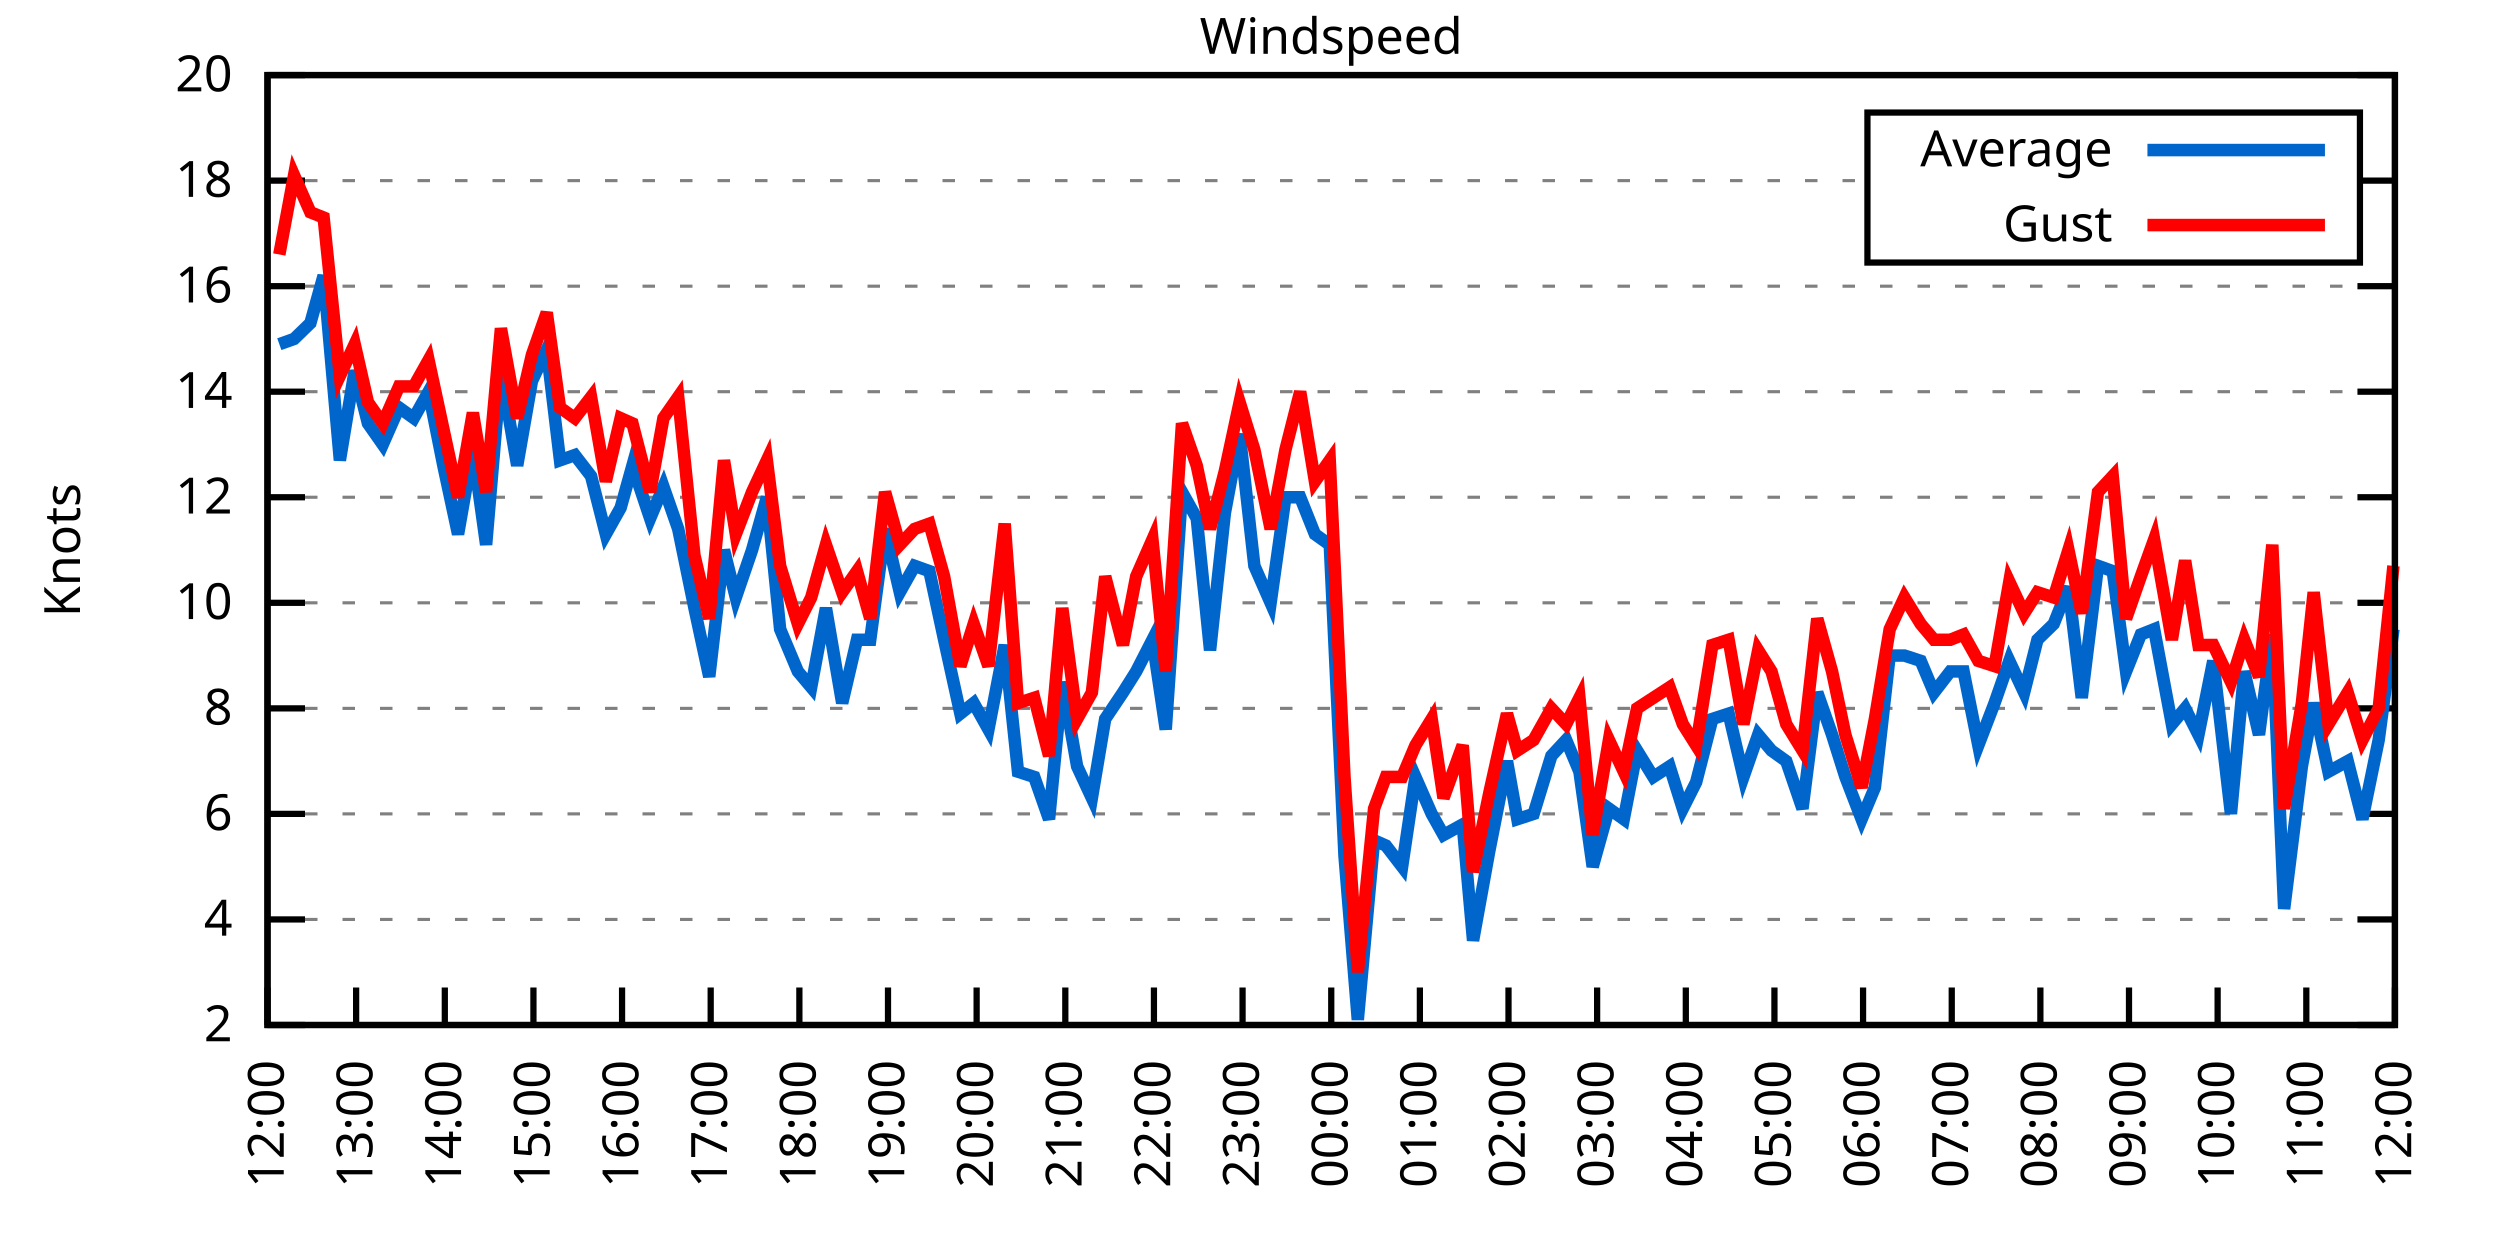
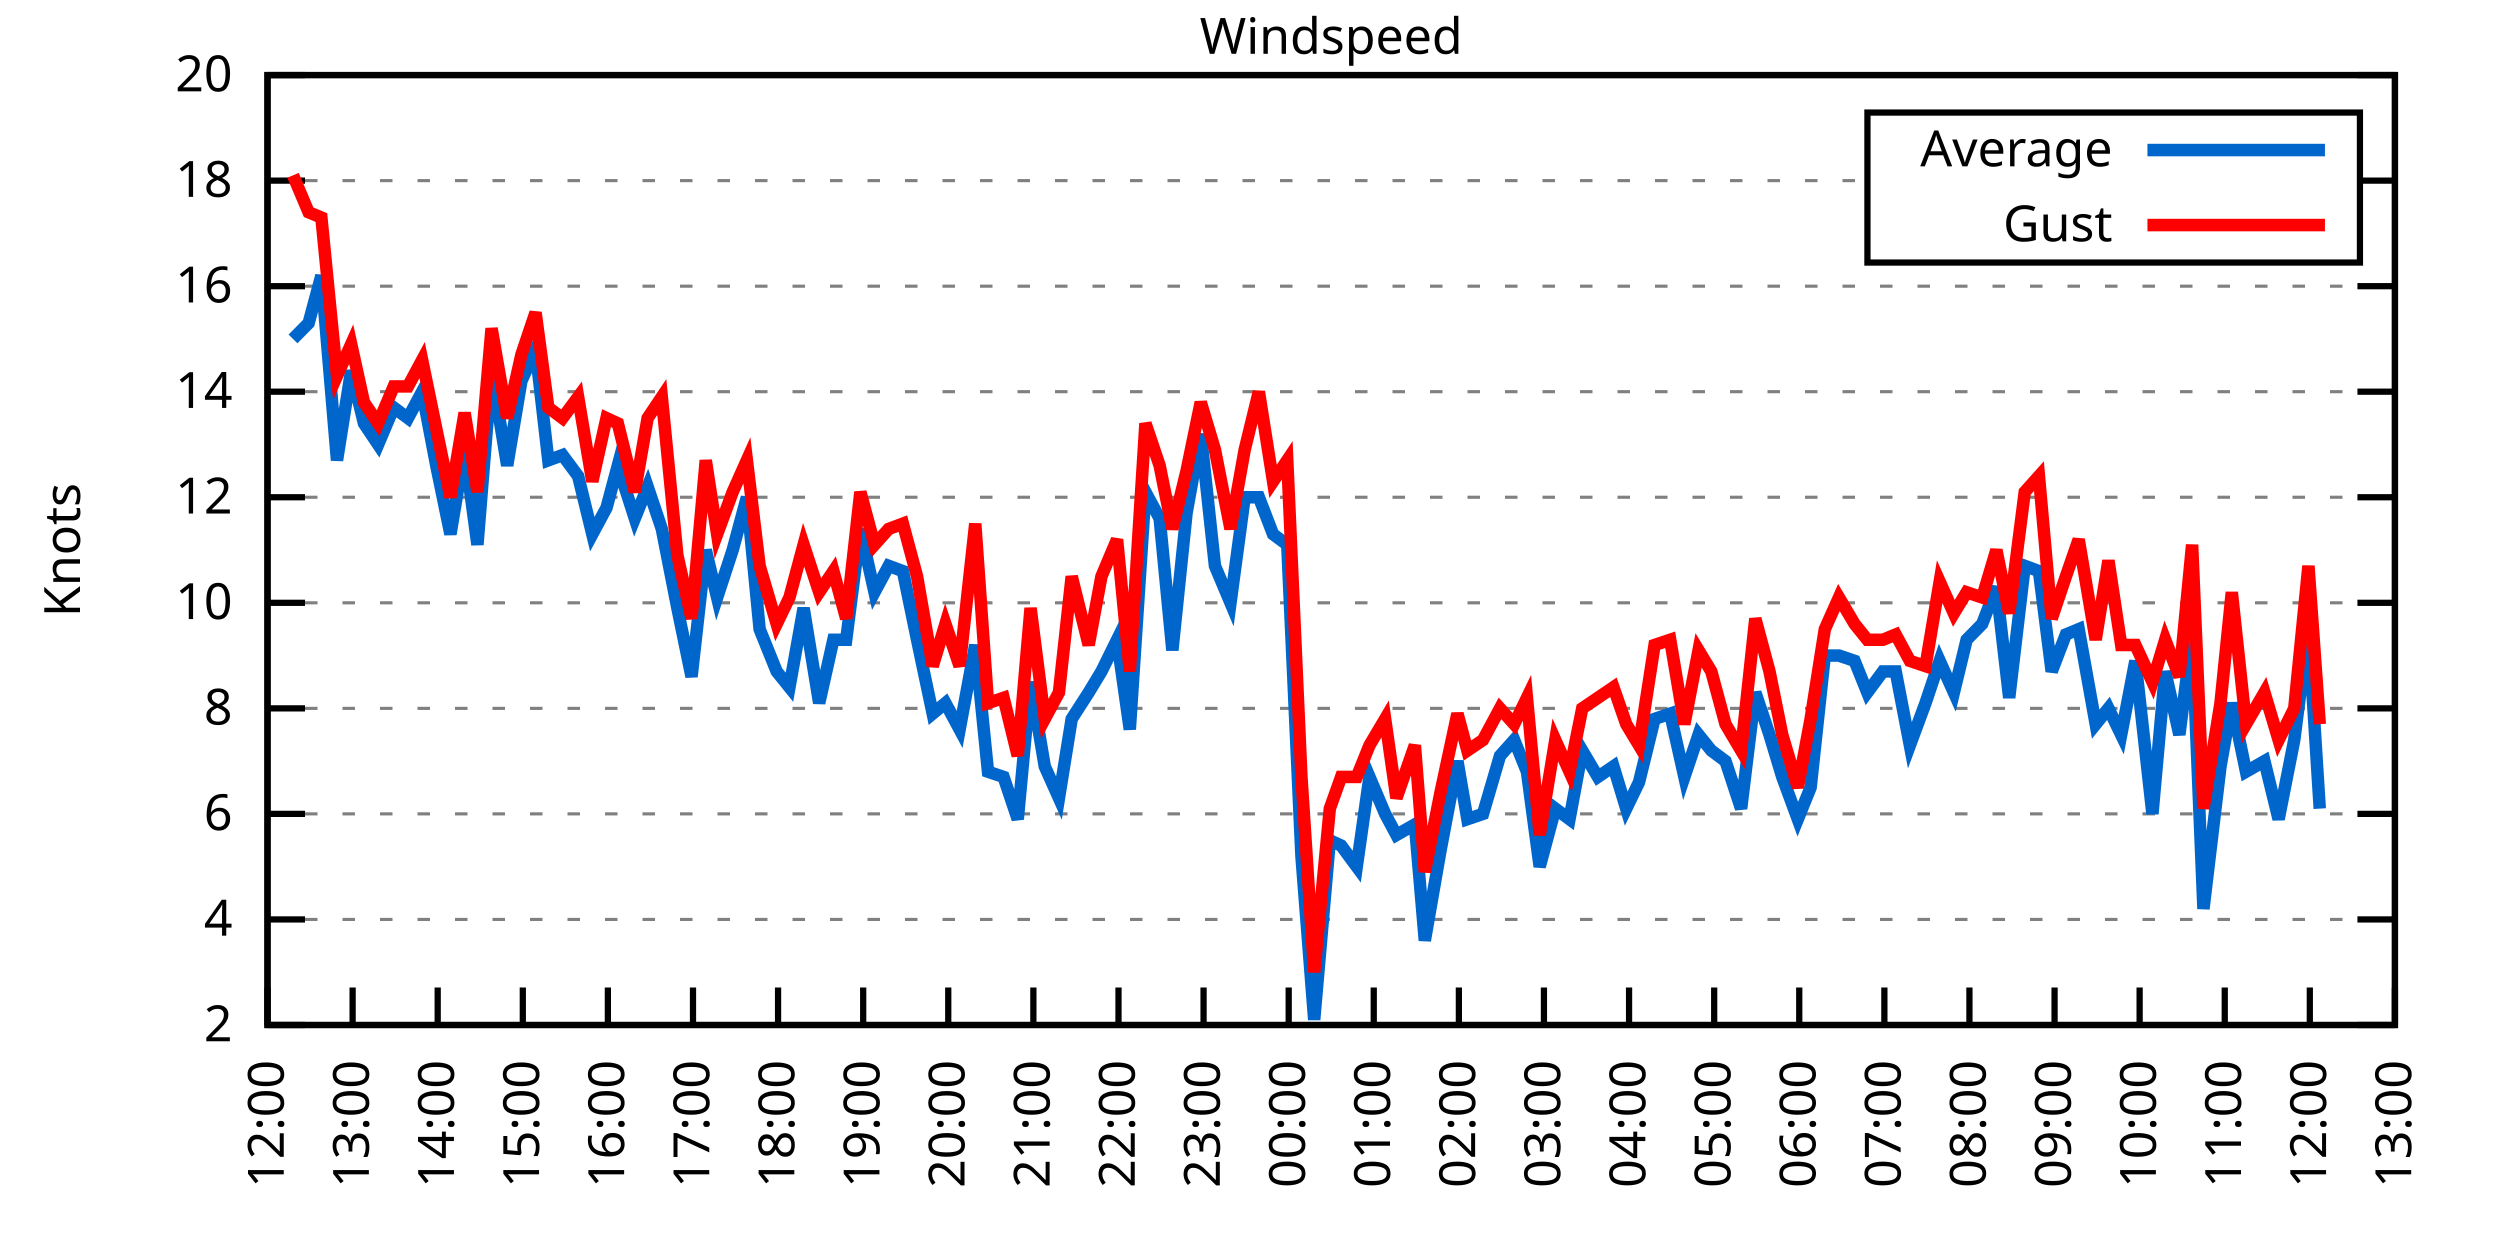
<svg xmlns="http://www.w3.org/2000/svg" xmlns:xlink="http://www.w3.org/1999/xlink" width="400" height="200" viewBox="0 0 400 200">
  <g id="gnuplot_canvas">
    <rect x="0" y="0" width="400" height="200" fill="none" />
    <defs>
      <circle id="gpDot" r="0.5" stroke-width="0.5" stroke="currentColor" />
      <path id="gpPt0" stroke-width="0.333" stroke="currentColor" d="M-1,0 h2 M0,-1 v2" />
      <path id="gpPt1" stroke-width="0.333" stroke="currentColor" d="M-1,-1 L1,1 M1,-1 L-1,1" />
      <path id="gpPt2" stroke-width="0.333" stroke="currentColor" d="M-1,0 L1,0 M0,-1 L0,1 M-1,-1 L1,1 M-1,1 L1,-1" />
      <rect id="gpPt3" stroke-width="0.333" stroke="currentColor" x="-1" y="-1" width="2" height="2" />
      <rect id="gpPt4" stroke-width="0.333" stroke="currentColor" fill="currentColor" x="-1" y="-1" width="2" height="2" />
      <circle id="gpPt5" stroke-width="0.333" stroke="currentColor" cx="0" cy="0" r="1" />
      <use xlink:href="#gpPt5" id="gpPt6" fill="currentColor" stroke="none" />
      <path id="gpPt7" stroke-width="0.333" stroke="currentColor" d="M0,-1.33 L-1.33,0.67 L1.33,0.67 z" />
      <use xlink:href="#gpPt7" id="gpPt8" fill="currentColor" stroke="none" />
      <use xlink:href="#gpPt7" id="gpPt9" stroke="currentColor" transform="rotate(180)" />
      <use xlink:href="#gpPt9" id="gpPt10" fill="currentColor" stroke="none" />
      <use xlink:href="#gpPt3" id="gpPt11" stroke="currentColor" transform="rotate(45)" />
      <use xlink:href="#gpPt11" id="gpPt12" fill="currentColor" stroke="none" />
      <path id="gpPt13" stroke-width="0.333" stroke="currentColor" d="M0,1.330 L1.265,0.411 L0.782,-1.067 L-0.782,-1.076 L-1.265,0.411 z" />
      <use xlink:href="#gpPt13" id="gpPt14" fill="currentColor" stroke="none" />
      <filter id="textbox" filterUnits="objectBoundingBox" x="0" y="0" height="1" width="1">
        <feFlood flood-color="white" flood-opacity="1" result="bgnd" />
        <feComposite in="SourceGraphic" in2="bgnd" operator="atop" />
      </filter>
      <filter id="greybox" filterUnits="objectBoundingBox" x="0" y="0" height="1" width="1">
        <feFlood flood-color="lightgrey" flood-opacity="1" result="grey" />
        <feComposite in="SourceGraphic" in2="grey" operator="atop" />
      </filter>
    </defs>
    <g fill="none" color="white" stroke="currentColor" stroke-width="1.00" stroke-linecap="butt" stroke-linejoin="miter">
</g>
    <g fill="none" color="black" stroke="currentColor" stroke-width="1.00" stroke-linecap="butt" stroke-linejoin="miter">
      <g stroke="none" shape-rendering="crispEdges">
        <polygon fill="rgb(255, 255, 255)" points="42.80,164.00 383.18,164.00 383.18,12.02 42.80,12.02 " />
      </g>
    </g>
    <g fill="none" color="black" stroke="currentColor" stroke-width="1.00" stroke-linecap="butt" stroke-linejoin="miter">
</g>
    <g fill="none" color="black" stroke="black" stroke-width="0.50" stroke-linecap="butt" stroke-linejoin="miter">
</g>
    <g fill="none" color="gray" stroke="currentColor" stroke-width="0.50" stroke-linecap="butt" stroke-linejoin="miter">
      <path stroke="gray" stroke-dasharray="2,4" class="gridline" d="M42.80,164.00 L383.19,164.00  " />
    </g>
    <g fill="none" color="gray" stroke="gray" stroke-width="1.00" stroke-linecap="butt" stroke-linejoin="miter">
</g>
    <g fill="none" color="black" stroke="currentColor" stroke-width="1.00" stroke-linecap="butt" stroke-linejoin="miter">
      <path stroke="black" d="M42.80,164.00 L48.80,164.00 M383.19,164.00 L377.19,164.00  " />
      <g transform="translate(37.20,166.60)" stroke="none" fill="black" font-family="Sans" font-size="8.00" text-anchor="end">
        <text>
          <tspan font-family="Sans"> 2</tspan>
        </text>
      </g>
    </g>
    <g fill="none" color="black" stroke="currentColor" stroke-width="1.00" stroke-linecap="butt" stroke-linejoin="miter">
</g>
    <g fill="none" color="black" stroke="black" stroke-width="0.50" stroke-linecap="butt" stroke-linejoin="miter">
</g>
    <g fill="none" color="gray" stroke="currentColor" stroke-width="0.50" stroke-linecap="butt" stroke-linejoin="miter">
      <path stroke="gray" stroke-dasharray="2,4" class="gridline" d="M42.80,147.11 L383.19,147.11  " />
    </g>
    <g fill="none" color="gray" stroke="gray" stroke-width="1.00" stroke-linecap="butt" stroke-linejoin="miter">
</g>
    <g fill="none" color="black" stroke="currentColor" stroke-width="1.00" stroke-linecap="butt" stroke-linejoin="miter">
      <path stroke="black" d="M42.80,147.11 L48.80,147.11 M383.19,147.11 L377.19,147.11  " />
      <g transform="translate(37.20,149.71)" stroke="none" fill="black" font-family="Sans" font-size="8.00" text-anchor="end">
        <text>
          <tspan font-family="Sans"> 4</tspan>
        </text>
      </g>
    </g>
    <g fill="none" color="black" stroke="currentColor" stroke-width="1.00" stroke-linecap="butt" stroke-linejoin="miter">
</g>
    <g fill="none" color="black" stroke="black" stroke-width="0.50" stroke-linecap="butt" stroke-linejoin="miter">
</g>
    <g fill="none" color="gray" stroke="currentColor" stroke-width="0.50" stroke-linecap="butt" stroke-linejoin="miter">
      <path stroke="gray" stroke-dasharray="2,4" class="gridline" d="M42.80,130.22 L383.19,130.22  " />
    </g>
    <g fill="none" color="gray" stroke="gray" stroke-width="1.00" stroke-linecap="butt" stroke-linejoin="miter">
</g>
    <g fill="none" color="black" stroke="currentColor" stroke-width="1.00" stroke-linecap="butt" stroke-linejoin="miter">
      <path stroke="black" d="M42.80,130.22 L48.80,130.22 M383.19,130.22 L377.19,130.22  " />
      <g transform="translate(37.20,132.82)" stroke="none" fill="black" font-family="Sans" font-size="8.00" text-anchor="end">
        <text>
          <tspan font-family="Sans"> 6</tspan>
        </text>
      </g>
    </g>
    <g fill="none" color="black" stroke="currentColor" stroke-width="1.00" stroke-linecap="butt" stroke-linejoin="miter">
</g>
    <g fill="none" color="black" stroke="black" stroke-width="0.50" stroke-linecap="butt" stroke-linejoin="miter">
</g>
    <g fill="none" color="gray" stroke="currentColor" stroke-width="0.50" stroke-linecap="butt" stroke-linejoin="miter">
      <path stroke="gray" stroke-dasharray="2,4" class="gridline" d="M42.80,113.34 L383.19,113.34  " />
    </g>
    <g fill="none" color="gray" stroke="gray" stroke-width="1.00" stroke-linecap="butt" stroke-linejoin="miter">
</g>
    <g fill="none" color="black" stroke="currentColor" stroke-width="1.00" stroke-linecap="butt" stroke-linejoin="miter">
      <path stroke="black" d="M42.80,113.34 L48.80,113.34 M383.19,113.34 L377.19,113.34  " />
      <g transform="translate(37.20,115.94)" stroke="none" fill="black" font-family="Sans" font-size="8.00" text-anchor="end">
        <text>
          <tspan font-family="Sans"> 8</tspan>
        </text>
      </g>
    </g>
    <g fill="none" color="black" stroke="currentColor" stroke-width="1.00" stroke-linecap="butt" stroke-linejoin="miter">
</g>
    <g fill="none" color="black" stroke="black" stroke-width="0.50" stroke-linecap="butt" stroke-linejoin="miter">
</g>
    <g fill="none" color="gray" stroke="currentColor" stroke-width="0.50" stroke-linecap="butt" stroke-linejoin="miter">
      <path stroke="gray" stroke-dasharray="2,4" class="gridline" d="M42.80,96.45 L383.19,96.45  " />
    </g>
    <g fill="none" color="gray" stroke="gray" stroke-width="1.00" stroke-linecap="butt" stroke-linejoin="miter">
</g>
    <g fill="none" color="black" stroke="currentColor" stroke-width="1.00" stroke-linecap="butt" stroke-linejoin="miter">
      <path stroke="black" d="M42.80,96.45 L48.80,96.45 M383.19,96.45 L377.19,96.45  " />
      <g transform="translate(37.20,99.05)" stroke="none" fill="black" font-family="Sans" font-size="8.00" text-anchor="end">
        <text>
          <tspan font-family="Sans"> 10</tspan>
        </text>
      </g>
    </g>
    <g fill="none" color="black" stroke="currentColor" stroke-width="1.00" stroke-linecap="butt" stroke-linejoin="miter">
</g>
    <g fill="none" color="black" stroke="black" stroke-width="0.50" stroke-linecap="butt" stroke-linejoin="miter">
</g>
    <g fill="none" color="gray" stroke="currentColor" stroke-width="0.50" stroke-linecap="butt" stroke-linejoin="miter">
      <path stroke="gray" stroke-dasharray="2,4" class="gridline" d="M42.80,79.56 L383.19,79.56  " />
    </g>
    <g fill="none" color="gray" stroke="gray" stroke-width="1.00" stroke-linecap="butt" stroke-linejoin="miter">
</g>
    <g fill="none" color="black" stroke="currentColor" stroke-width="1.00" stroke-linecap="butt" stroke-linejoin="miter">
      <path stroke="black" d="M42.80,79.56 L48.80,79.56 M383.19,79.56 L377.19,79.56  " />
      <g transform="translate(37.20,82.16)" stroke="none" fill="black" font-family="Sans" font-size="8.00" text-anchor="end">
        <text>
          <tspan font-family="Sans"> 12</tspan>
        </text>
      </g>
    </g>
    <g fill="none" color="black" stroke="currentColor" stroke-width="1.00" stroke-linecap="butt" stroke-linejoin="miter">
</g>
    <g fill="none" color="black" stroke="black" stroke-width="0.50" stroke-linecap="butt" stroke-linejoin="miter">
</g>
    <g fill="none" color="gray" stroke="currentColor" stroke-width="0.50" stroke-linecap="butt" stroke-linejoin="miter">
      <path stroke="gray" stroke-dasharray="2,4" class="gridline" d="M42.80,62.67 L383.19,62.67  " />
    </g>
    <g fill="none" color="gray" stroke="gray" stroke-width="1.00" stroke-linecap="butt" stroke-linejoin="miter">
</g>
    <g fill="none" color="black" stroke="currentColor" stroke-width="1.00" stroke-linecap="butt" stroke-linejoin="miter">
      <path stroke="black" d="M42.80,62.67 L48.80,62.67 M383.19,62.67 L377.19,62.67  " />
      <g transform="translate(37.20,65.27)" stroke="none" fill="black" font-family="Sans" font-size="8.00" text-anchor="end">
        <text>
          <tspan font-family="Sans"> 14</tspan>
        </text>
      </g>
    </g>
    <g fill="none" color="black" stroke="currentColor" stroke-width="1.00" stroke-linecap="butt" stroke-linejoin="miter">
</g>
    <g fill="none" color="black" stroke="black" stroke-width="0.50" stroke-linecap="butt" stroke-linejoin="miter">
</g>
    <g fill="none" color="gray" stroke="currentColor" stroke-width="0.50" stroke-linecap="butt" stroke-linejoin="miter">
      <path stroke="gray" stroke-dasharray="2,4" class="gridline" d="M42.80,45.79 L383.19,45.79  " />
    </g>
    <g fill="none" color="gray" stroke="gray" stroke-width="1.00" stroke-linecap="butt" stroke-linejoin="miter">
</g>
    <g fill="none" color="black" stroke="currentColor" stroke-width="1.00" stroke-linecap="butt" stroke-linejoin="miter">
      <path stroke="black" d="M42.80,45.79 L48.80,45.79 M383.19,45.79 L377.19,45.79  " />
      <g transform="translate(37.20,48.39)" stroke="none" fill="black" font-family="Sans" font-size="8.00" text-anchor="end">
        <text>
          <tspan font-family="Sans"> 16</tspan>
        </text>
      </g>
    </g>
    <g fill="none" color="black" stroke="currentColor" stroke-width="1.00" stroke-linecap="butt" stroke-linejoin="miter">
</g>
    <g fill="none" color="black" stroke="black" stroke-width="0.50" stroke-linecap="butt" stroke-linejoin="miter">
</g>
    <g fill="none" color="gray" stroke="currentColor" stroke-width="0.50" stroke-linecap="butt" stroke-linejoin="miter">
      <path stroke="gray" stroke-dasharray="2,4" class="gridline" d="M42.80,28.90 L298.79,28.90 M377.59,28.90 L383.19,28.90  " />
    </g>
    <g fill="none" color="gray" stroke="gray" stroke-width="1.00" stroke-linecap="butt" stroke-linejoin="miter">
</g>
    <g fill="none" color="black" stroke="currentColor" stroke-width="1.00" stroke-linecap="butt" stroke-linejoin="miter">
      <path stroke="black" d="M42.80,28.90 L48.80,28.90 M383.19,28.90 L377.19,28.90  " />
      <g transform="translate(37.20,31.50)" stroke="none" fill="black" font-family="Sans" font-size="8.00" text-anchor="end">
        <text>
          <tspan font-family="Sans"> 18</tspan>
        </text>
      </g>
    </g>
    <g fill="none" color="black" stroke="currentColor" stroke-width="1.00" stroke-linecap="butt" stroke-linejoin="miter">
</g>
    <g fill="none" color="black" stroke="black" stroke-width="0.50" stroke-linecap="butt" stroke-linejoin="miter">
</g>
    <g fill="none" color="gray" stroke="currentColor" stroke-width="0.50" stroke-linecap="butt" stroke-linejoin="miter">
      <path stroke="gray" stroke-dasharray="2,4" class="gridline" d="M42.80,12.01 L383.19,12.01  " />
    </g>
    <g fill="none" color="gray" stroke="gray" stroke-width="1.00" stroke-linecap="butt" stroke-linejoin="miter">
</g>
    <g fill="none" color="black" stroke="currentColor" stroke-width="1.00" stroke-linecap="butt" stroke-linejoin="miter">
      <path stroke="black" d="M42.80,12.01 L48.80,12.01 M383.19,12.01 L377.19,12.01  " />
      <g transform="translate(37.20,14.61)" stroke="none" fill="black" font-family="Sans" font-size="8.00" text-anchor="end">
        <text>
          <tspan font-family="Sans"> 20</tspan>
        </text>
      </g>
    </g>
    <g fill="none" color="black" stroke="currentColor" stroke-width="1.00" stroke-linecap="butt" stroke-linejoin="miter">
      <path stroke="black" d="M42.80,164.00 L42.80,158.00  " />
      <g transform="translate(45.40,169.60) rotate(270.00)" stroke="none" fill="black" font-family="Sans" font-size="8.00" text-anchor="end">
        <text>
          <tspan font-family="Sans">12:00</tspan>
        </text>
      </g>
    </g>
    <g fill="none" color="black" stroke="currentColor" stroke-width="1.00" stroke-linecap="butt" stroke-linejoin="miter">
-       <path stroke="black" d="M56.98,164.00 L56.98,158.00  " />
-       <g transform="translate(59.58,169.60) rotate(270.00)" stroke="none" fill="black" font-family="Sans" font-size="8.00" text-anchor="end">
+       <path stroke="black" d="M56.42,164.00 L56.42,158.00  " />
+       <g transform="translate(59.02,169.60) rotate(270.00)" stroke="none" fill="black" font-family="Sans" font-size="8.00" text-anchor="end">
        <text>
          <tspan font-family="Sans">13:00</tspan>
        </text>
      </g>
    </g>
    <g fill="none" color="black" stroke="currentColor" stroke-width="1.00" stroke-linecap="butt" stroke-linejoin="miter">
-       <path stroke="black" d="M71.17,164.00 L71.17,158.00  " />
-       <g transform="translate(73.77,169.60) rotate(270.00)" stroke="none" fill="black" font-family="Sans" font-size="8.00" text-anchor="end">
+       <path stroke="black" d="M70.03,164.00 L70.03,158.00  " />
+       <g transform="translate(72.63,169.60) rotate(270.00)" stroke="none" fill="black" font-family="Sans" font-size="8.00" text-anchor="end">
        <text>
          <tspan font-family="Sans">14:00</tspan>
        </text>
      </g>
    </g>
    <g fill="none" color="black" stroke="currentColor" stroke-width="1.00" stroke-linecap="butt" stroke-linejoin="miter">
-       <path stroke="black" d="M85.35,164.00 L85.35,158.00  " />
-       <g transform="translate(87.95,169.60) rotate(270.00)" stroke="none" fill="black" font-family="Sans" font-size="8.00" text-anchor="end">
+       <path stroke="black" d="M83.65,164.00 L83.65,158.00  " />
+       <g transform="translate(86.25,169.60) rotate(270.00)" stroke="none" fill="black" font-family="Sans" font-size="8.00" text-anchor="end">
        <text>
          <tspan font-family="Sans">15:00</tspan>
        </text>
      </g>
    </g>
    <g fill="none" color="black" stroke="currentColor" stroke-width="1.00" stroke-linecap="butt" stroke-linejoin="miter">
-       <path stroke="black" d="M99.53,164.00 L99.53,158.00  " />
-       <g transform="translate(102.13,169.60) rotate(270.00)" stroke="none" fill="black" font-family="Sans" font-size="8.00" text-anchor="end">
+       <path stroke="black" d="M97.26,164.00 L97.26,158.00  " />
+       <g transform="translate(99.86,169.60) rotate(270.00)" stroke="none" fill="black" font-family="Sans" font-size="8.00" text-anchor="end">
        <text>
          <tspan font-family="Sans">16:00</tspan>
        </text>
      </g>
    </g>
    <g fill="none" color="black" stroke="currentColor" stroke-width="1.00" stroke-linecap="butt" stroke-linejoin="miter">
-       <path stroke="black" d="M113.71,164.00 L113.71,158.00  " />
-       <g transform="translate(116.31,169.60) rotate(270.00)" stroke="none" fill="black" font-family="Sans" font-size="8.00" text-anchor="end">
+       <path stroke="black" d="M110.88,164.00 L110.88,158.00  " />
+       <g transform="translate(113.48,169.60) rotate(270.00)" stroke="none" fill="black" font-family="Sans" font-size="8.00" text-anchor="end">
        <text>
          <tspan font-family="Sans">17:00</tspan>
        </text>
      </g>
    </g>
    <g fill="none" color="black" stroke="currentColor" stroke-width="1.00" stroke-linecap="butt" stroke-linejoin="miter">
-       <path stroke="black" d="M127.90,164.00 L127.90,158.00  " />
-       <g transform="translate(130.50,169.60) rotate(270.00)" stroke="none" fill="black" font-family="Sans" font-size="8.00" text-anchor="end">
+       <path stroke="black" d="M124.49,164.00 L124.49,158.00  " />
+       <g transform="translate(127.09,169.60) rotate(270.00)" stroke="none" fill="black" font-family="Sans" font-size="8.00" text-anchor="end">
        <text>
          <tspan font-family="Sans">18:00</tspan>
        </text>
      </g>
    </g>
    <g fill="none" color="black" stroke="currentColor" stroke-width="1.00" stroke-linecap="butt" stroke-linejoin="miter">
-       <path stroke="black" d="M142.08,164.00 L142.08,158.00  " />
-       <g transform="translate(144.68,169.60) rotate(270.00)" stroke="none" fill="black" font-family="Sans" font-size="8.00" text-anchor="end">
+       <path stroke="black" d="M138.11,164.00 L138.11,158.00  " />
+       <g transform="translate(140.71,169.60) rotate(270.00)" stroke="none" fill="black" font-family="Sans" font-size="8.00" text-anchor="end">
        <text>
          <tspan font-family="Sans">19:00</tspan>
        </text>
      </g>
    </g>
    <g fill="none" color="black" stroke="currentColor" stroke-width="1.00" stroke-linecap="butt" stroke-linejoin="miter">
-       <path stroke="black" d="M156.26,164.00 L156.26,158.00  " />
-       <g transform="translate(158.86,169.60) rotate(270.00)" stroke="none" fill="black" font-family="Sans" font-size="8.00" text-anchor="end">
+       <path stroke="black" d="M151.72,164.00 L151.72,158.00  " />
+       <g transform="translate(154.32,169.60) rotate(270.00)" stroke="none" fill="black" font-family="Sans" font-size="8.00" text-anchor="end">
        <text>
          <tspan font-family="Sans">20:00</tspan>
        </text>
      </g>
    </g>
    <g fill="none" color="black" stroke="currentColor" stroke-width="1.00" stroke-linecap="butt" stroke-linejoin="miter">
-       <path stroke="black" d="M170.45,164.00 L170.45,158.00  " />
-       <g transform="translate(173.05,169.60) rotate(270.00)" stroke="none" fill="black" font-family="Sans" font-size="8.00" text-anchor="end">
+       <path stroke="black" d="M165.34,164.00 L165.34,158.00  " />
+       <g transform="translate(167.94,169.60) rotate(270.00)" stroke="none" fill="black" font-family="Sans" font-size="8.00" text-anchor="end">
        <text>
          <tspan font-family="Sans">21:00</tspan>
        </text>
      </g>
    </g>
    <g fill="none" color="black" stroke="currentColor" stroke-width="1.00" stroke-linecap="butt" stroke-linejoin="miter">
-       <path stroke="black" d="M184.63,164.00 L184.63,158.00  " />
-       <g transform="translate(187.23,169.60) rotate(270.00)" stroke="none" fill="black" font-family="Sans" font-size="8.00" text-anchor="end">
+       <path stroke="black" d="M178.96,164.00 L178.96,158.00  " />
+       <g transform="translate(181.56,169.60) rotate(270.00)" stroke="none" fill="black" font-family="Sans" font-size="8.00" text-anchor="end">
        <text>
          <tspan font-family="Sans">22:00</tspan>
        </text>
      </g>
    </g>
    <g fill="none" color="black" stroke="currentColor" stroke-width="1.00" stroke-linecap="butt" stroke-linejoin="miter">
-       <path stroke="black" d="M198.81,164.00 L198.81,158.00  " />
-       <g transform="translate(201.41,169.60) rotate(270.00)" stroke="none" fill="black" font-family="Sans" font-size="8.00" text-anchor="end">
+       <path stroke="black" d="M192.57,164.00 L192.57,158.00  " />
+       <g transform="translate(195.17,169.60) rotate(270.00)" stroke="none" fill="black" font-family="Sans" font-size="8.00" text-anchor="end">
        <text>
          <tspan font-family="Sans">23:00</tspan>
        </text>
      </g>
    </g>
    <g fill="none" color="black" stroke="currentColor" stroke-width="1.00" stroke-linecap="butt" stroke-linejoin="miter">
-       <path stroke="black" d="M213.00,164.00 L213.00,158.00  " />
-       <g transform="translate(215.60,169.60) rotate(270.00)" stroke="none" fill="black" font-family="Sans" font-size="8.00" text-anchor="end">
+       <path stroke="black" d="M206.19,164.00 L206.19,158.00  " />
+       <g transform="translate(208.79,169.60) rotate(270.00)" stroke="none" fill="black" font-family="Sans" font-size="8.00" text-anchor="end">
        <text>
          <tspan font-family="Sans">00:00</tspan>
        </text>
      </g>
    </g>
    <g fill="none" color="black" stroke="currentColor" stroke-width="1.00" stroke-linecap="butt" stroke-linejoin="miter">
-       <path stroke="black" d="M227.18,164.00 L227.18,158.00  " />
-       <g transform="translate(229.78,169.60) rotate(270.00)" stroke="none" fill="black" font-family="Sans" font-size="8.00" text-anchor="end">
+       <path stroke="black" d="M219.80,164.00 L219.80,158.00  " />
+       <g transform="translate(222.40,169.60) rotate(270.00)" stroke="none" fill="black" font-family="Sans" font-size="8.00" text-anchor="end">
        <text>
          <tspan font-family="Sans">01:00</tspan>
        </text>
      </g>
    </g>
    <g fill="none" color="black" stroke="currentColor" stroke-width="1.00" stroke-linecap="butt" stroke-linejoin="miter">
-       <path stroke="black" d="M241.36,164.00 L241.36,158.00  " />
-       <g transform="translate(243.96,169.60) rotate(270.00)" stroke="none" fill="black" font-family="Sans" font-size="8.00" text-anchor="end">
+       <path stroke="black" d="M233.42,164.00 L233.42,158.00  " />
+       <g transform="translate(236.02,169.60) rotate(270.00)" stroke="none" fill="black" font-family="Sans" font-size="8.00" text-anchor="end">
        <text>
          <tspan font-family="Sans">02:00</tspan>
        </text>
      </g>
    </g>
    <g fill="none" color="black" stroke="currentColor" stroke-width="1.00" stroke-linecap="butt" stroke-linejoin="miter">
-       <path stroke="black" d="M255.54,164.00 L255.54,158.00  " />
-       <g transform="translate(258.14,169.60) rotate(270.00)" stroke="none" fill="black" font-family="Sans" font-size="8.00" text-anchor="end">
+       <path stroke="black" d="M247.03,164.00 L247.03,158.00  " />
+       <g transform="translate(249.63,169.60) rotate(270.00)" stroke="none" fill="black" font-family="Sans" font-size="8.00" text-anchor="end">
        <text>
          <tspan font-family="Sans">03:00</tspan>
        </text>
      </g>
    </g>
    <g fill="none" color="black" stroke="currentColor" stroke-width="1.00" stroke-linecap="butt" stroke-linejoin="miter">
-       <path stroke="black" d="M269.73,164.00 L269.73,158.00  " />
-       <g transform="translate(272.33,169.60) rotate(270.00)" stroke="none" fill="black" font-family="Sans" font-size="8.00" text-anchor="end">
+       <path stroke="black" d="M260.65,164.00 L260.65,158.00  " />
+       <g transform="translate(263.25,169.60) rotate(270.00)" stroke="none" fill="black" font-family="Sans" font-size="8.00" text-anchor="end">
        <text>
          <tspan font-family="Sans">04:00</tspan>
        </text>
      </g>
    </g>
    <g fill="none" color="black" stroke="currentColor" stroke-width="1.00" stroke-linecap="butt" stroke-linejoin="miter">
-       <path stroke="black" d="M283.91,164.00 L283.91,158.00  " />
-       <g transform="translate(286.51,169.60) rotate(270.00)" stroke="none" fill="black" font-family="Sans" font-size="8.00" text-anchor="end">
+       <path stroke="black" d="M274.27,164.00 L274.27,158.00  " />
+       <g transform="translate(276.87,169.60) rotate(270.00)" stroke="none" fill="black" font-family="Sans" font-size="8.00" text-anchor="end">
        <text>
          <tspan font-family="Sans">05:00</tspan>
        </text>
      </g>
    </g>
    <g fill="none" color="black" stroke="currentColor" stroke-width="1.00" stroke-linecap="butt" stroke-linejoin="miter">
-       <path stroke="black" d="M298.09,164.00 L298.09,158.00  " />
-       <g transform="translate(300.69,169.60) rotate(270.00)" stroke="none" fill="black" font-family="Sans" font-size="8.00" text-anchor="end">
+       <path stroke="black" d="M287.88,164.00 L287.88,158.00  " />
+       <g transform="translate(290.48,169.60) rotate(270.00)" stroke="none" fill="black" font-family="Sans" font-size="8.00" text-anchor="end">
        <text>
          <tspan font-family="Sans">06:00</tspan>
        </text>
      </g>
    </g>
    <g fill="none" color="black" stroke="currentColor" stroke-width="1.00" stroke-linecap="butt" stroke-linejoin="miter">
-       <path stroke="black" d="M312.28,164.00 L312.28,158.00  " />
-       <g transform="translate(314.88,169.60) rotate(270.00)" stroke="none" fill="black" font-family="Sans" font-size="8.00" text-anchor="end">
+       <path stroke="black" d="M301.50,164.00 L301.50,158.00  " />
+       <g transform="translate(304.10,169.60) rotate(270.00)" stroke="none" fill="black" font-family="Sans" font-size="8.00" text-anchor="end">
        <text>
          <tspan font-family="Sans">07:00</tspan>
        </text>
      </g>
    </g>
    <g fill="none" color="black" stroke="currentColor" stroke-width="1.00" stroke-linecap="butt" stroke-linejoin="miter">
-       <path stroke="black" d="M326.46,164.00 L326.46,158.00  " />
-       <g transform="translate(329.06,169.60) rotate(270.00)" stroke="none" fill="black" font-family="Sans" font-size="8.00" text-anchor="end">
+       <path stroke="black" d="M315.11,164.00 L315.11,158.00  " />
+       <g transform="translate(317.71,169.60) rotate(270.00)" stroke="none" fill="black" font-family="Sans" font-size="8.00" text-anchor="end">
        <text>
          <tspan font-family="Sans">08:00</tspan>
        </text>
      </g>
    </g>
    <g fill="none" color="black" stroke="currentColor" stroke-width="1.00" stroke-linecap="butt" stroke-linejoin="miter">
-       <path stroke="black" d="M340.64,164.00 L340.64,158.00  " />
-       <g transform="translate(343.24,169.60) rotate(270.00)" stroke="none" fill="black" font-family="Sans" font-size="8.00" text-anchor="end">
+       <path stroke="black" d="M328.73,164.00 L328.73,158.00  " />
+       <g transform="translate(331.33,169.60) rotate(270.00)" stroke="none" fill="black" font-family="Sans" font-size="8.00" text-anchor="end">
        <text>
          <tspan font-family="Sans">09:00</tspan>
        </text>
      </g>
    </g>
    <g fill="none" color="black" stroke="currentColor" stroke-width="1.00" stroke-linecap="butt" stroke-linejoin="miter">
-       <path stroke="black" d="M354.82,164.00 L354.82,158.00  " />
-       <g transform="translate(357.42,169.60) rotate(270.00)" stroke="none" fill="black" font-family="Sans" font-size="8.00" text-anchor="end">
+       <path stroke="black" d="M342.34,164.00 L342.34,158.00  " />
+       <g transform="translate(344.94,169.60) rotate(270.00)" stroke="none" fill="black" font-family="Sans" font-size="8.00" text-anchor="end">
        <text>
          <tspan font-family="Sans">10:00</tspan>
        </text>
      </g>
    </g>
    <g fill="none" color="black" stroke="currentColor" stroke-width="1.00" stroke-linecap="butt" stroke-linejoin="miter">
-       <path stroke="black" d="M369.01,164.00 L369.01,158.00  " />
-       <g transform="translate(371.61,169.60) rotate(270.00)" stroke="none" fill="black" font-family="Sans" font-size="8.00" text-anchor="end">
+       <path stroke="black" d="M355.96,164.00 L355.96,158.00  " />
+       <g transform="translate(358.56,169.60) rotate(270.00)" stroke="none" fill="black" font-family="Sans" font-size="8.00" text-anchor="end">
        <text>
          <tspan font-family="Sans">11:00</tspan>
+         </text>
+       </g>
+     </g>
+     <g fill="none" color="black" stroke="currentColor" stroke-width="1.00" stroke-linecap="butt" stroke-linejoin="miter">
+       <path stroke="black" d="M369.57,164.00 L369.57,158.00  " />
+       <g transform="translate(372.17,169.60) rotate(270.00)" stroke="none" fill="black" font-family="Sans" font-size="8.00" text-anchor="end">
+         <text>
+           <tspan font-family="Sans">12:00</tspan>
        </text>
      </g>
    </g>
    <g fill="none" color="black" stroke="currentColor" stroke-width="1.00" stroke-linecap="butt" stroke-linejoin="miter">
      <path stroke="black" d="M383.19,164.00 L383.19,158.00  " />
      <g transform="translate(385.79,169.60) rotate(270.00)" stroke="none" fill="black" font-family="Sans" font-size="8.00" text-anchor="end">
        <text>
-           <tspan font-family="Sans">12:00</tspan>
+           <tspan font-family="Sans">13:00</tspan>
        </text>
      </g>
    </g>
    <g fill="none" color="black" stroke="currentColor" stroke-width="1.00" stroke-linecap="butt" stroke-linejoin="miter">
</g>
    <g fill="none" color="black" stroke="currentColor" stroke-width="1.00" stroke-linecap="butt" stroke-linejoin="miter">
      <path stroke="black" d="M42.80,12.01 L42.80,164.00 L383.19,164.00 L383.19,12.01 L42.80,12.01 Z  " />
    </g>
    <g fill="none" color="black" stroke="currentColor" stroke-width="1.00" stroke-linecap="butt" stroke-linejoin="miter">
</g>
    <g fill="none" color="black" stroke="currentColor" stroke-width="1.00" stroke-linecap="butt" stroke-linejoin="miter">
      <path stroke="black" d="M298.79,42.01 L298.79,18.01 L377.59,18.01 L377.59,42.01 L298.79,42.01 Z  " />
    </g>
    <g id="Windspeed_plot_1">
      <g fill="none" color="white" stroke="black" stroke-width="2.00" stroke-linecap="butt" stroke-linejoin="miter">
</g>
      <g fill="none" color="black" stroke="currentColor" stroke-width="2.00" stroke-linecap="butt" stroke-linejoin="miter">
        <g transform="translate(337.99,26.61)" stroke="none" fill="black" font-family="Sans" font-size="8.00" text-anchor="end">
          <text>
            <tspan font-family="Sans">Average</tspan>
          </text>
        </g>
      </g>
      <g fill="none" color="black" stroke="currentColor" stroke-width="2.00" stroke-linecap="butt" stroke-linejoin="miter">
-         <path stroke="rgb(  0, 102, 204)" d="M343.59,24.01 L371.99,24.01 M44.69,55.07 L47.05,54.23 L49.66,51.70 L51.78,44.10 L54.38,73.65 L56.75,59.30   L58.87,67.74 L61.24,71.12 L63.84,65.21 L66.20,66.90 L68.57,62.67 L70.93,74.49 L73.29,85.47 L75.66,71.96   L77.78,87.16 L80.15,59.30 L82.75,74.49 L85.11,60.98 L87.48,55.92 L89.60,73.65 L91.97,72.81 L94.57,76.18   L96.93,85.47 L99.30,81.25 L101.19,74.49 L104.02,82.94 L106.15,77.87 L108.51,84.63 L111.11,97.29 L113.48,108.27   L115.84,88.00 L117.73,95.60 L120.33,88.00 L122.70,79.56 L124.82,100.67 L127.66,107.43 L129.79,109.96 L132.15,97.29   L134.75,112.49 L137.12,102.36 L139.24,102.36 L141.61,84.63 L143.97,94.76 L146.34,90.54 L148.70,91.38 L151.06,102.36   L153.66,114.18 L155.79,112.49 L158.15,116.71 L160.75,103.20 L162.88,123.47 L165.48,124.31 L167.85,131.07 L169.97,109.11   L172.34,122.62 L174.70,127.69 L176.83,115.03 L179.67,110.80 L181.79,107.43 L184.39,102.36 L186.52,116.71 L189.12,78.72   L191.48,82.94 L193.61,104.05 L195.98,82.09 L198.34,69.43 L200.70,90.54 L203.30,96.45 L205.67,79.56 L208.03,79.56   L210.39,85.47 L212.76,87.16 L215.12,136.98 L217.25,163.16 L219.85,134.45 L221.74,135.29 L224.34,138.67 L226.47,124.31   L229.07,130.22 L230.96,133.60 L234.03,131.91 L235.69,150.49 L238.29,136.14 L241.12,121.78 L242.78,131.07 L245.38,130.22   L248.22,120.94 L250.58,118.40 L252.71,123.47 L254.83,138.67 L257.43,129.38 L259.80,131.07 L261.93,120.09 L264.53,124.31   L267.13,122.62 L269.25,129.38 L271.38,125.16 L273.98,115.03 L276.58,114.18 L278.95,124.31 L281.31,117.56 L283.44,120.09   L285.80,121.78 L288.40,129.38 L290.76,110.80 L293.13,117.56 L295.26,124.31 L297.86,131.07 L299.98,126.00 L302.35,104.89   L304.71,104.89 L307.31,105.74 L309.44,110.80 L312.04,107.43 L314.17,107.43 L316.53,119.25 L319.13,112.49 L321.49,105.74   L323.86,110.80 L325.99,102.36 L328.59,99.83 L330.95,93.92 L333.08,111.65 L335.68,90.54 L338.04,91.38 L340.17,107.43   L342.53,101.52 L344.66,100.67 L347.50,115.87 L349.62,113.34 L351.75,117.56 L354.12,105.74 L356.95,130.22 L359.08,107.43   L361.44,117.56 L363.57,101.52 L365.46,145.42 L368.30,122.62 L370.19,112.49 L372.55,123.47 L375.63,121.78 L377.99,131.07   L380.59,118.40 L382.95,100.67  " />
+         <path stroke="rgb(  0, 102, 204)" d="M343.59,24.01 L371.99,24.01 M46.88,54.23 L49.38,51.70 L51.42,44.10 L53.92,73.65 L56.19,59.30 L58.23,67.74   L60.50,71.12 L63.00,65.21 L65.27,66.90 L67.54,62.67 L69.80,74.49 L72.07,85.47 L74.34,71.96 L76.39,87.16   L78.65,59.30 L81.15,74.49 L83.42,60.98 L85.69,55.92 L87.73,73.65 L90.00,72.81 L92.50,76.18 L94.77,85.47   L97.04,81.25 L98.85,74.49 L101.57,82.94 L103.62,77.87 L105.89,84.63 L108.38,97.29 L110.65,108.27 L112.92,88.00   L114.74,95.60 L117.23,88.00 L119.50,79.56 L121.54,100.67 L124.27,107.43 L126.31,109.96 L128.58,97.29 L131.07,112.49   L133.34,102.36 L135.39,102.36 L137.66,84.63 L139.92,94.76 L142.19,90.54 L144.46,91.38 L146.73,102.36 L149.23,114.18   L151.27,112.49 L153.54,116.71 L156.04,103.20 L158.08,123.47 L160.57,124.31 L162.84,131.07 L164.89,109.11 L167.16,122.62   L169.43,127.69 L171.47,115.03 L174.19,110.80 L176.23,107.43 L178.73,102.36 L180.77,116.71 L183.27,78.72 L185.54,82.94   L187.58,104.05 L189.85,82.09 L192.12,69.43 L194.39,90.54 L196.88,96.45 L199.15,79.56 L201.42,79.56 L203.69,85.47   L205.96,87.16 L208.23,136.98 L210.27,163.16 L212.77,134.45 L214.58,135.29 L217.08,138.67 L219.12,124.31 L221.62,130.22   L223.43,133.60 L226.38,131.91 L227.97,150.49 L230.47,136.14 L233.19,121.78 L234.78,131.07 L237.28,130.22 L240.00,120.94   L242.27,118.40 L244.31,123.47 L246.35,138.67 L248.85,129.38 L251.12,131.07 L253.16,120.09 L255.66,124.31 L258.15,122.62   L260.20,129.38 L262.24,125.16 L264.73,115.03 L267.23,114.18 L269.50,124.31 L271.77,117.56 L273.81,120.09 L276.08,121.78   L278.58,129.38 L280.85,110.80 L283.12,117.56 L285.16,124.31 L287.65,131.07 L289.70,126.00 L291.97,104.89 L294.23,104.89   L296.73,105.74 L298.77,110.80 L301.27,107.43 L303.31,107.43 L305.58,119.25 L308.08,112.49 L310.35,105.74 L312.62,110.80   L314.66,102.36 L317.15,99.83 L319.42,93.92 L321.47,111.65 L323.96,90.54 L326.23,91.38 L328.27,107.43 L330.54,101.52   L332.59,100.67 L335.31,115.87 L337.35,113.34 L339.39,117.56 L341.66,105.74 L344.39,130.22 L346.43,107.43 L348.70,117.56   L350.74,101.52 L352.55,145.42 L355.28,122.62 L357.09,112.49 L359.36,123.47 L362.31,121.78 L364.58,131.07 L367.08,118.40   L369.35,100.67 L371.16,129.38  " />
      </g>
    </g>
    <g id="Windspeed_plot_2">
      <g fill="none" color="black" stroke="currentColor" stroke-width="2.00" stroke-linecap="butt" stroke-linejoin="miter">
        <g transform="translate(337.99,38.61)" stroke="none" fill="black" font-family="Sans" font-size="8.00" text-anchor="end">
          <text>
            <tspan font-family="Sans">Gust</tspan>
          </text>
        </g>
      </g>
      <g fill="none" color="black" stroke="currentColor" stroke-width="2.00" stroke-linecap="butt" stroke-linejoin="miter">
-         <path stroke="rgb(255,   0,   0)" d="M343.59,36.01 L371.99,36.01 M44.69,40.72 L47.05,28.05 L49.66,33.96 L51.78,34.81 L54.38,60.14 L56.75,55.07   L58.87,64.36 L61.24,67.74 L63.84,61.83 L66.20,61.83 L68.57,57.61 L70.93,68.58 L73.29,79.56 L75.66,66.05   L77.78,78.72 L80.15,52.54 L82.75,66.90 L85.11,56.76 L87.48,50.01 L89.60,65.21 L91.97,66.90 L94.57,63.52   L96.93,77.03 L99.30,66.90 L101.19,67.74 L104.02,78.72 L106.15,66.90 L108.51,63.52 L111.11,88.85 L113.48,98.98   L115.84,73.65 L117.73,85.47 L120.33,78.72 L122.70,73.65 L124.82,90.54 L127.66,99.83 L129.79,95.60 L132.15,87.16   L134.75,94.76 L137.12,91.38 L139.24,98.98 L141.61,78.72 L143.97,87.16 L146.34,84.63 L148.70,83.78 L151.06,92.23   L153.66,106.58 L155.79,99.83 L158.15,106.58 L160.75,83.78 L162.88,112.49 L165.48,111.65 L167.85,120.94 L169.97,97.29   L172.34,115.03 L174.70,110.80 L176.83,92.23 L179.67,103.20 L181.79,92.23 L184.39,86.32 L186.52,107.43 L189.12,67.74   L191.48,74.49 L193.61,84.63 L195.98,75.34 L198.34,64.36 L200.70,71.96 L203.30,84.63 L205.67,71.96 L208.03,62.67   L210.39,77.03 L212.76,73.65 L215.12,124.31 L217.25,155.56 L219.85,129.38 L221.74,124.31 L224.34,124.31 L226.47,119.25   L229.07,115.03 L230.96,127.69 L234.03,119.25 L235.69,139.51 L238.29,126.85 L241.12,114.18 L242.78,120.09 L245.38,118.40   L248.22,113.34 L250.58,115.87 L252.71,111.65 L254.83,133.60 L257.43,118.40 L259.80,123.47 L261.93,113.34 L264.53,111.65   L267.13,109.96 L269.25,115.87 L271.38,119.25 L273.98,103.20 L276.58,102.36 L278.95,115.87 L281.31,104.05 L283.44,107.43   L285.80,115.87 L288.40,120.09 L290.76,98.98 L293.13,107.43 L295.26,117.56 L297.86,126.00 L299.98,115.03 L302.35,100.67   L304.71,95.60 L307.31,99.83 L309.44,102.36 L312.04,102.36 L314.17,101.52 L316.53,105.74 L319.13,106.58 L321.49,93.07   L323.86,98.14 L325.99,94.76 L328.59,95.60 L330.95,88.00 L333.08,98.14 L335.68,78.72 L338.04,76.18 L340.17,98.98   L342.53,92.23 L344.66,86.32 L347.50,102.36 L349.62,89.69 L351.75,103.20 L354.12,103.20 L356.95,109.11 L359.08,102.36   L361.44,108.27 L363.57,87.16 L365.46,129.38 L368.30,112.49 L370.19,94.76 L372.55,115.87 L375.63,110.80 L377.99,118.40   L380.59,113.34 L382.95,90.54  " />
+         <path stroke="rgb(255,   0,   0)" d="M343.59,36.01 L371.99,36.01 M46.88,28.05 L49.38,33.96 L51.42,34.81 L53.92,60.14 L56.19,55.07 L58.23,64.36   L60.50,67.74 L63.00,61.83 L65.27,61.83 L67.54,57.61 L69.80,68.58 L72.07,79.56 L74.34,66.05 L76.39,78.72   L78.65,52.54 L81.15,66.90 L83.42,56.76 L85.69,50.01 L87.73,65.21 L90.00,66.90 L92.50,63.52 L94.77,77.03   L97.04,66.90 L98.85,67.74 L101.57,78.72 L103.62,66.90 L105.89,63.52 L108.38,88.85 L110.65,98.98 L112.92,73.65   L114.74,85.47 L117.23,78.72 L119.50,73.65 L121.54,90.54 L124.27,99.83 L126.31,95.60 L128.58,87.16 L131.07,94.76   L133.34,91.38 L135.39,98.98 L137.66,78.72 L139.92,87.16 L142.19,84.63 L144.46,83.78 L146.73,92.23 L149.23,106.58   L151.27,99.83 L153.54,106.58 L156.04,83.78 L158.08,112.49 L160.57,111.65 L162.84,120.94 L164.89,97.29 L167.16,115.03   L169.43,110.80 L171.47,92.23 L174.19,103.20 L176.23,92.23 L178.73,86.32 L180.77,107.43 L183.27,67.74 L185.54,74.49   L187.58,84.63 L189.85,75.34 L192.12,64.36 L194.39,71.96 L196.88,84.63 L199.15,71.96 L201.42,62.67 L203.69,77.03   L205.96,73.65 L208.23,124.31 L210.27,155.56 L212.77,129.38 L214.58,124.31 L217.08,124.31 L219.12,119.25 L221.62,115.03   L223.43,127.69 L226.38,119.25 L227.97,139.51 L230.47,126.85 L233.19,114.18 L234.78,120.09 L237.28,118.40 L240.00,113.34   L242.27,115.87 L244.31,111.65 L246.35,133.60 L248.85,118.40 L251.12,123.47 L253.16,113.34 L255.66,111.65 L258.15,109.96   L260.20,115.87 L262.24,119.25 L264.73,103.20 L267.23,102.36 L269.50,115.87 L271.77,104.05 L273.81,107.43 L276.08,115.87   L278.58,120.09 L280.85,98.98 L283.12,107.43 L285.16,117.56 L287.65,126.00 L289.70,115.03 L291.97,100.67 L294.23,95.60   L296.73,99.83 L298.77,102.36 L301.27,102.36 L303.31,101.52 L305.58,105.74 L308.08,106.58 L310.35,93.07 L312.62,98.14   L314.66,94.76 L317.15,95.60 L319.42,88.00 L321.47,98.14 L323.96,78.72 L326.23,76.18 L328.27,98.98 L330.54,92.23   L332.59,86.32 L335.31,102.36 L337.35,89.69 L339.39,103.20 L341.66,103.20 L344.39,109.11 L346.43,102.36 L348.70,108.27   L350.74,87.16 L352.55,129.38 L355.28,112.49 L357.09,94.76 L359.36,115.87 L362.31,110.80 L364.58,118.40 L367.08,113.34   L369.35,90.54 L371.16,115.87  " />
      </g>
    </g>
    <g fill="none" color="black" stroke="currentColor" stroke-width="2.00" stroke-linecap="butt" stroke-linejoin="miter">
</g>
    <g fill="none" color="black" stroke="black" stroke-width="1.00" stroke-linecap="butt" stroke-linejoin="miter">
</g>
    <g fill="none" color="black" stroke="currentColor" stroke-width="1.00" stroke-linecap="butt" stroke-linejoin="miter">
      <path stroke="black" d="M42.80,12.01 L42.80,164.00 L383.19,164.00 L383.19,12.01 L42.80,12.01 Z  " />
      <g transform="translate(12.80,88.01) rotate(270.00)" stroke="none" fill="black" font-family="Sans" font-size="8.00" text-anchor="middle">
        <text>
          <tspan font-family="Sans">Knots</tspan>
        </text>
      </g>
    </g>
    <g fill="none" color="black" stroke="currentColor" stroke-width="1.00" stroke-linecap="butt" stroke-linejoin="miter">
</g>
    <g fill="none" color="black" stroke="currentColor" stroke-width="1.00" stroke-linecap="butt" stroke-linejoin="miter">
      <g transform="translate(212.99,8.61)" stroke="none" fill="black" font-family="Sans" font-size="8.00" text-anchor="middle">
        <text>
          <tspan font-family="Sans">Windspeed</tspan>
        </text>
      </g>
    </g>
    <g fill="none" color="black" stroke="currentColor" stroke-width="1.00" stroke-linecap="butt" stroke-linejoin="miter">
</g>
  </g>
</svg>
